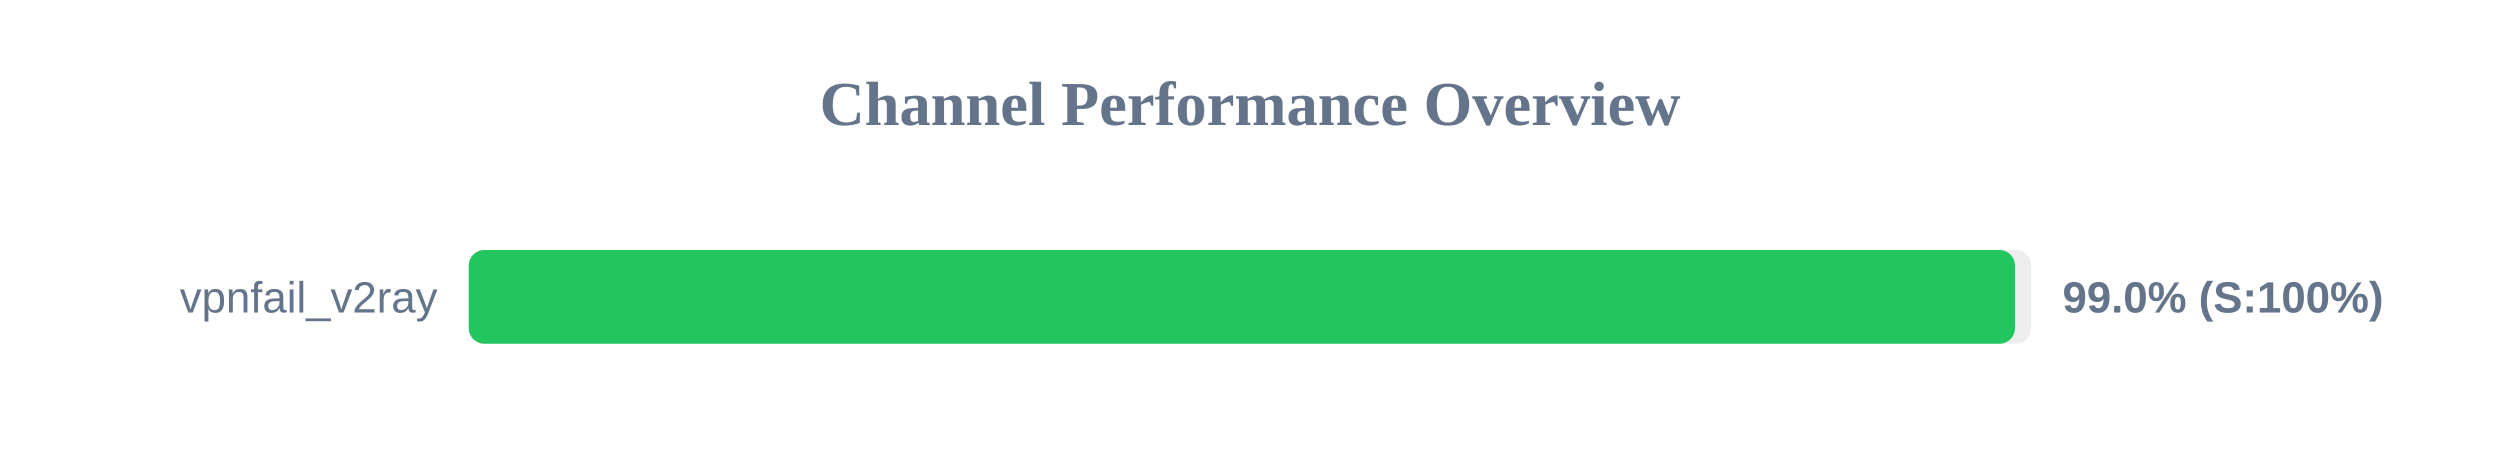
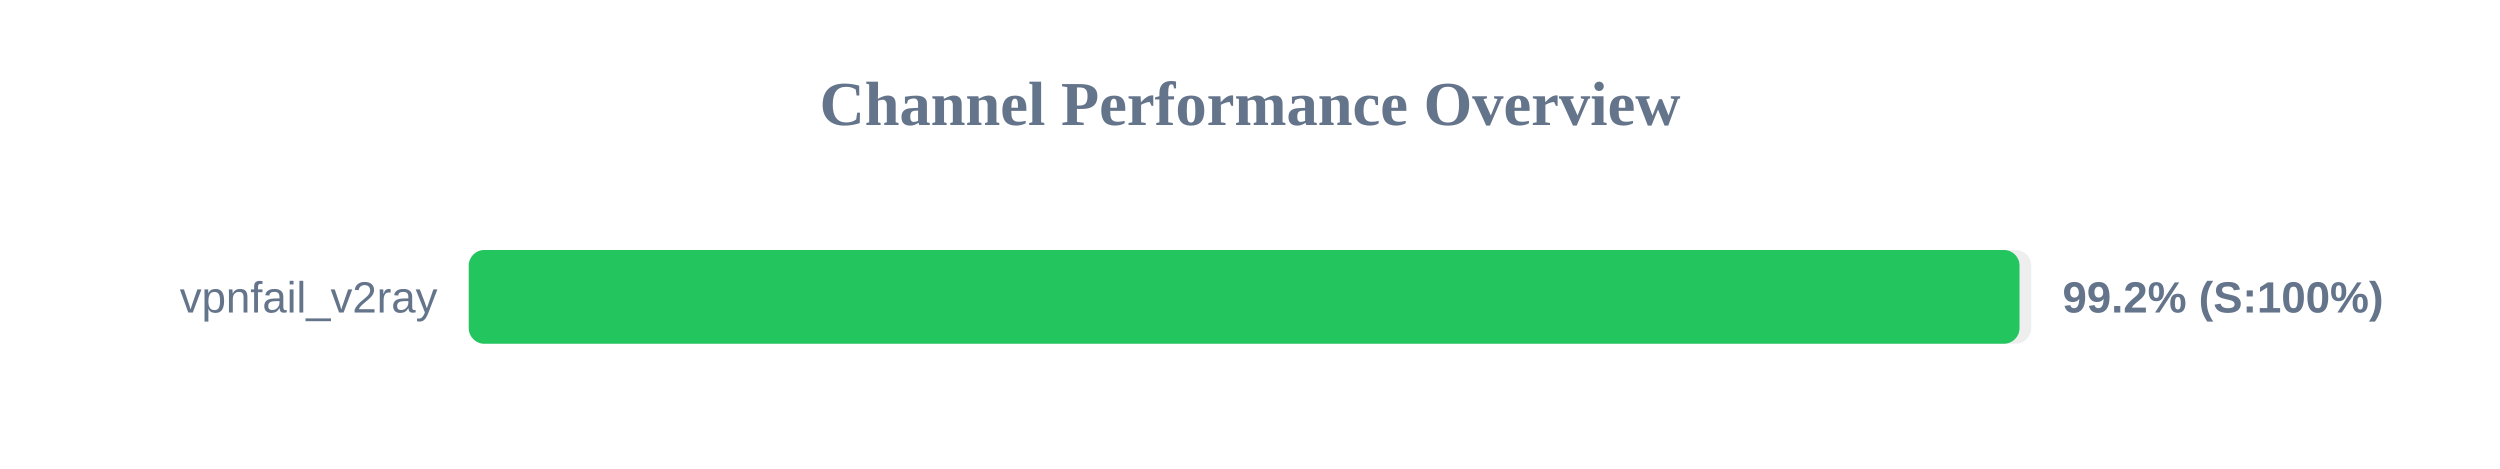
<svg xmlns="http://www.w3.org/2000/svg" width="800" height="150" version="1.1">
  <style>
        .row { font: 14px Arial; fill: #64748b; }
        .score { font: bold 14px Arial; fill: #64748b; }
    </style>
  <text x="400" y="40" text-anchor="middle" font-size="20px" font-weight="bold" fill="#64748b">Channel Performance Overview</text>
  <rect x="150" y="80" width="500" height="30" fill="#eee" rx="5" />
-   <rect x="150" y="80" width="494.8" height="30" fill="#22c55e" rx="5" />
+   <rect x="150" y="80" width="496.25" height="30" fill="#22c55e" rx="5" />
  <text x="140" y="100" text-anchor="end" class="row">vpnfail_v2ray</text>
-   <text x="660" y="100" text-anchor="start" class="score">99.0% (S:100%)</text>
+   <text x="660" y="100" text-anchor="start" class="score">99.2% (S:100%)</text>
</svg>
